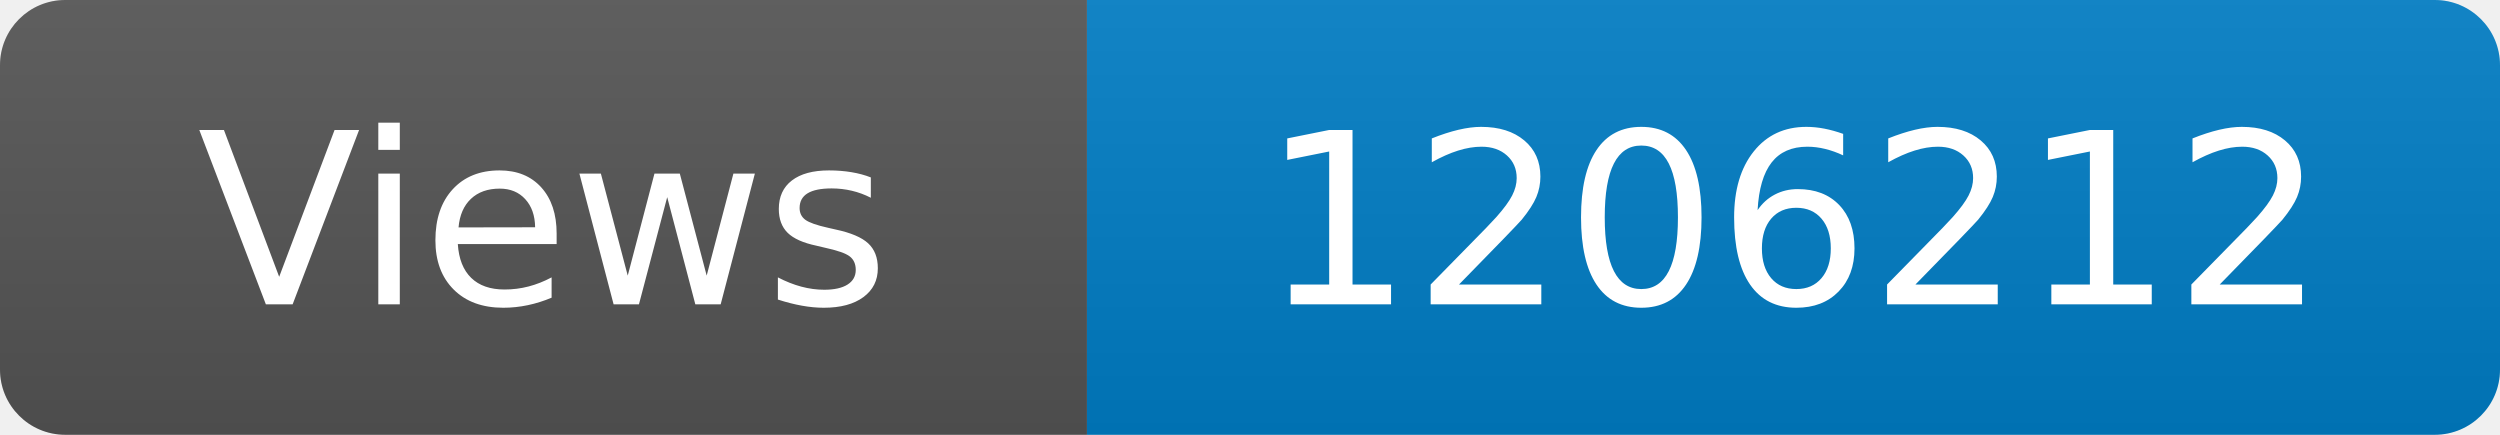
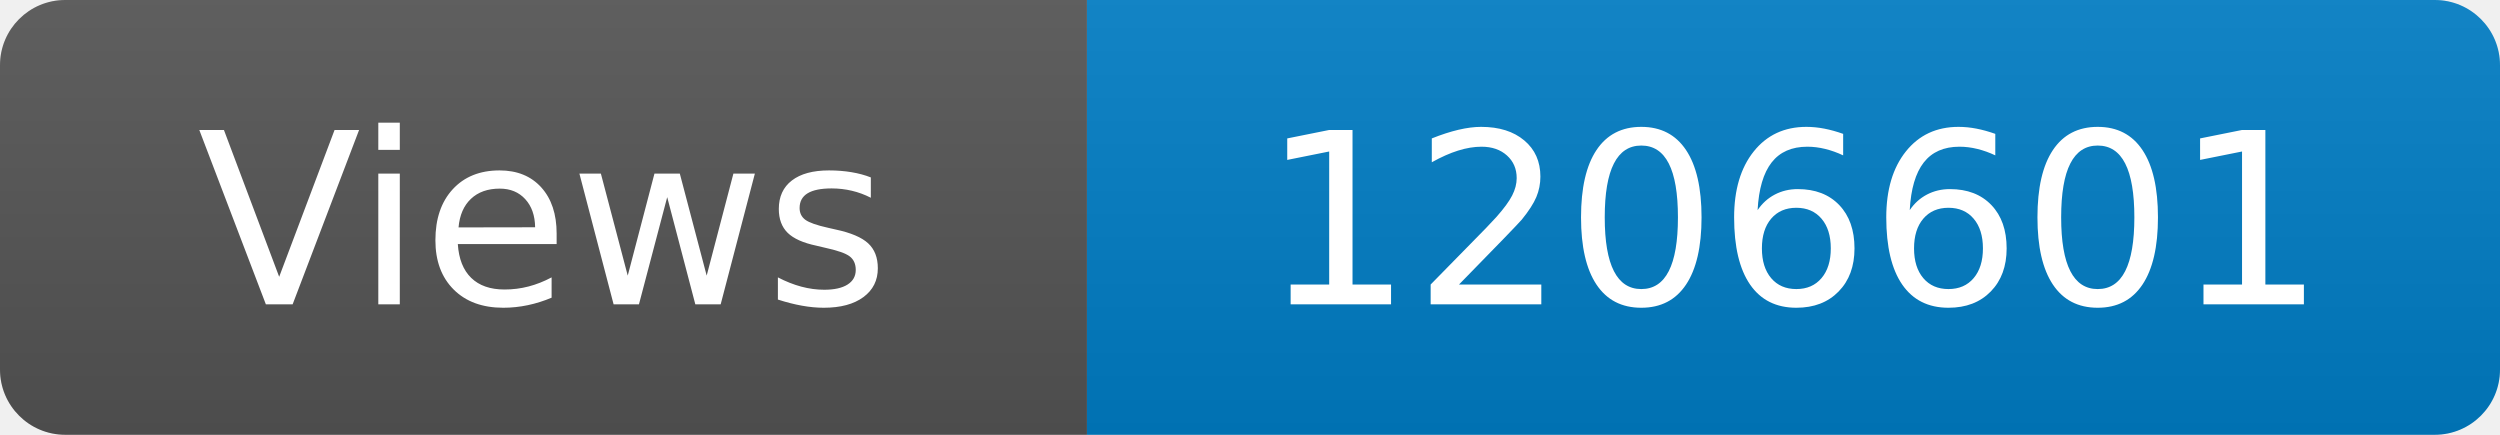
<svg xmlns="http://www.w3.org/2000/svg" width="115" height="20" role="img" aria-label="Maintained?: yes">
  <linearGradient id="s" x2="0" y2="100%">
    <stop offset="0" stop-color="#bbb" stop-opacity=".1" />
    <stop offset="1" stop-opacity=".1" />
  </linearGradient>
  <clipPath id="r">
    <rect width="115" height="20" rx="3" fill="#fff" />
  </clipPath>
  <g clip-path="url(#r)">
    <rect width="50" height="20" fill="#555" />
    <rect x="50" width="160" height="20" fill="#007ec6" />
    <rect width="115" height="20" fill="url(#s)" />
  </g>
  <g fill="#fff" text-anchor="middle" font-family="Verdana,Geneva,DejaVu Sans,sans-serif" font-size="110">
    <text x="250" y="140" transform="scale(.1)" fill="#fff">Views</text>
-     <text x="825" y="140" transform="scale(.1)" fill="#fff">1206212</text>
+     <text x="825" y="140" transform="scale(.1)" fill="#fff">1206601</text>
  </g>
</svg>
